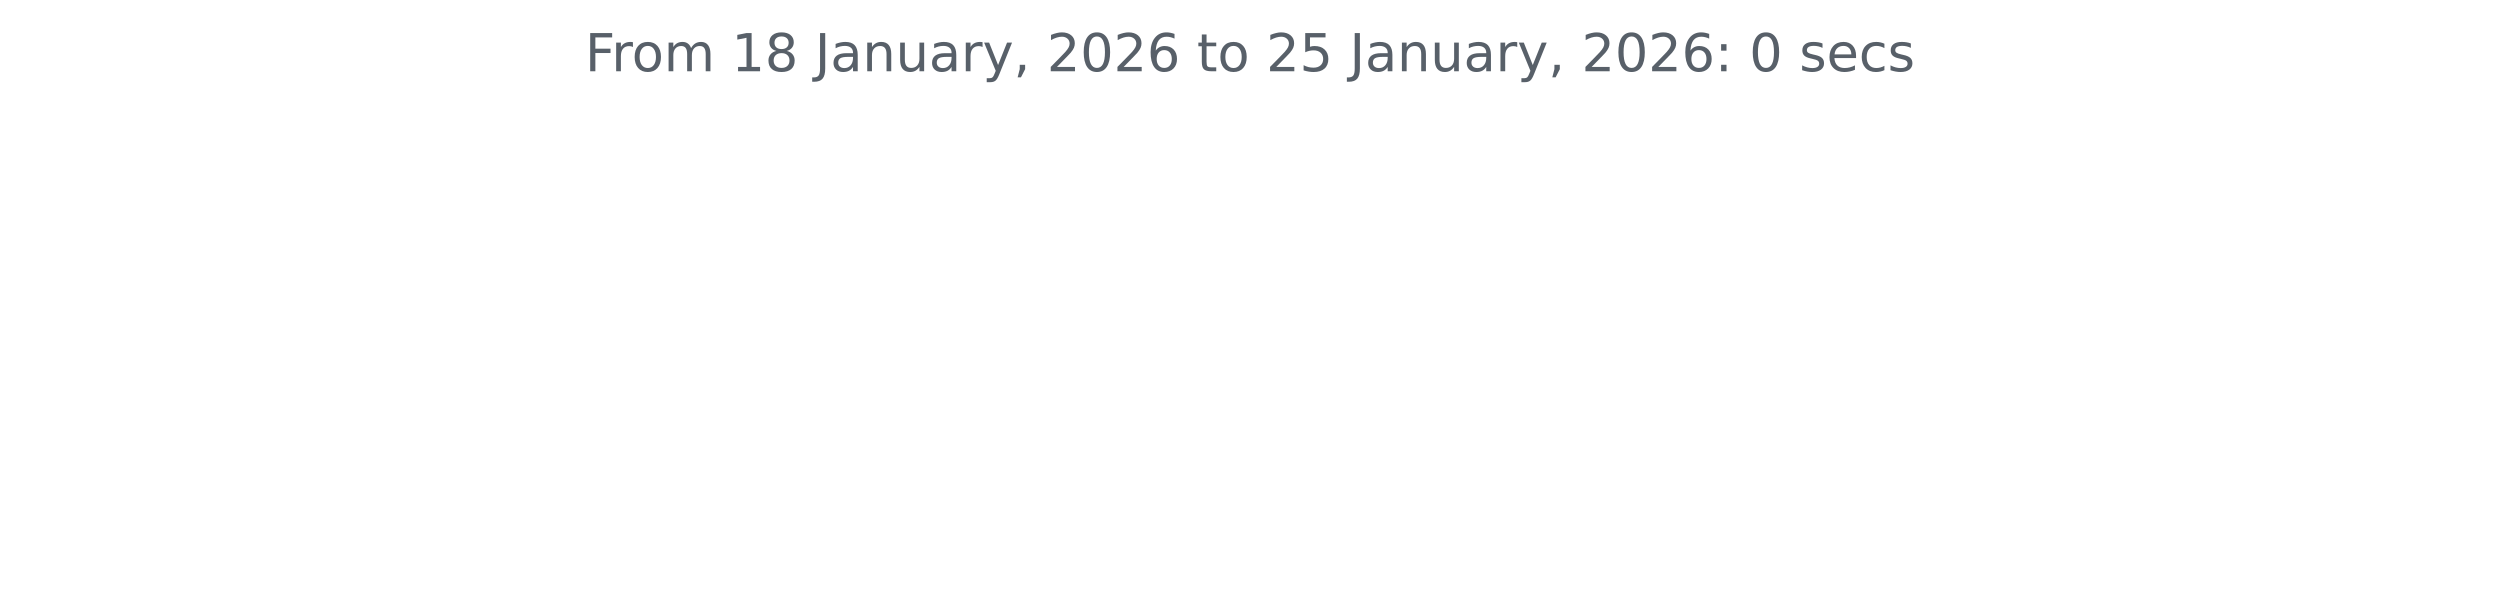
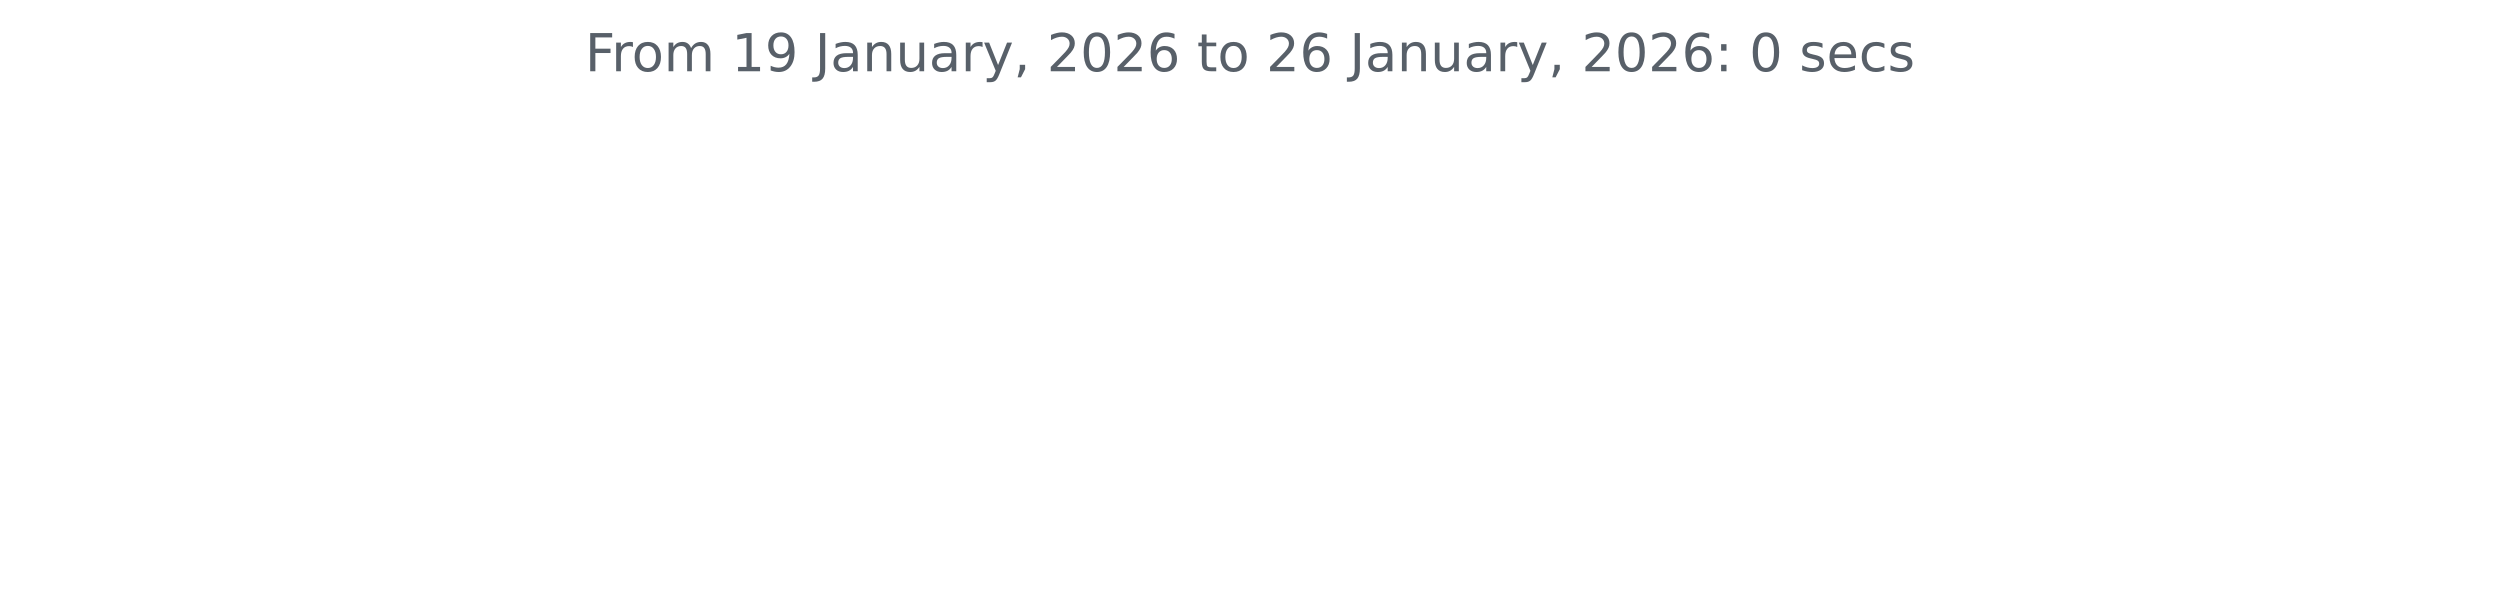
<svg xmlns="http://www.w3.org/2000/svg" xmlns:xlink="http://www.w3.org/1999/xlink" width="572.4pt" height="140.398pt" viewBox="0 0 572.4 140.398" version="1.1">
  <defs>
    <style type="text/css">*{stroke-linejoin: round; stroke-linecap: butt}</style>
  </defs>
  <g id="figure_1">
    <g id="patch_1">
      <path d="M 0 140.398  L 572.4 140.398  L 572.4 0  L 0 0  L 0 140.398  z " style="fill: none" />
    </g>
    <g id="axes_1">
      <g id="matplotlib.axis_1" />
      <g id="matplotlib.axis_2" />
      <g id="text_1">
        <g style="fill: #586069" transform="translate(133.9538 16.31812) scale(0.12 -0.12)">
          <defs>
            <path id="DejaVuSans-46" d="M 628 4666  L 3309 4666  L 3309 4134  L 1259 4134  L 1259 2759  L 3109 2759  L 3109 2228  L 1259 2228  L 1259 0  L 628 0  L 628 4666  z " transform="scale(0.015625)" />
            <path id="DejaVuSans-72" d="M 2631 2963  Q 2534 3019 2420 3045  Q 2306 3072 2169 3072  Q 1681 3072 1420 2755  Q 1159 2438 1159 1844  L 1159 0  L 581 0  L 581 3500  L 1159 3500  L 1159 2956  Q 1341 3275 1631 3429  Q 1922 3584 2338 3584  Q 2397 3584 2469 3576  Q 2541 3569 2628 3553  L 2631 2963  z " transform="scale(0.015625)" />
            <path id="DejaVuSans-6f" d="M 1959 3097  Q 1497 3097 1228 2736  Q 959 2375 959 1747  Q 959 1119 1226 758  Q 1494 397 1959 397  Q 2419 397 2687 759  Q 2956 1122 2956 1747  Q 2956 2369 2687 2733  Q 2419 3097 1959 3097  z M 1959 3584  Q 2709 3584 3137 3096  Q 3566 2609 3566 1747  Q 3566 888 3137 398  Q 2709 -91 1959 -91  Q 1206 -91 779 398  Q 353 888 353 1747  Q 353 2609 779 3096  Q 1206 3584 1959 3584  z " transform="scale(0.015625)" />
            <path id="DejaVuSans-6d" d="M 3328 2828  Q 3544 3216 3844 3400  Q 4144 3584 4550 3584  Q 5097 3584 5394 3201  Q 5691 2819 5691 2113  L 5691 0  L 5113 0  L 5113 2094  Q 5113 2597 4934 2840  Q 4756 3084 4391 3084  Q 3944 3084 3684 2787  Q 3425 2491 3425 1978  L 3425 0  L 2847 0  L 2847 2094  Q 2847 2600 2669 2842  Q 2491 3084 2119 3084  Q 1678 3084 1418 2786  Q 1159 2488 1159 1978  L 1159 0  L 581 0  L 581 3500  L 1159 3500  L 1159 2956  Q 1356 3278 1631 3431  Q 1906 3584 2284 3584  Q 2666 3584 2933 3390  Q 3200 3197 3328 2828  z " transform="scale(0.015625)" />
            <path id="DejaVuSans-20" transform="scale(0.015625)" />
            <path id="DejaVuSans-31" d="M 794 531  L 1825 531  L 1825 4091  L 703 3866  L 703 4441  L 1819 4666  L 2450 4666  L 2450 531  L 3481 531  L 3481 0  L 794 0  L 794 531  z " transform="scale(0.015625)" />
-             <path id="DejaVuSans-38" d="M 2034 2216  Q 1584 2216 1326 1975  Q 1069 1734 1069 1313  Q 1069 891 1326 650  Q 1584 409 2034 409  Q 2484 409 2743 651  Q 3003 894 3003 1313  Q 3003 1734 2745 1975  Q 2488 2216 2034 2216  z M 1403 2484  Q 997 2584 770 2862  Q 544 3141 544 3541  Q 544 4100 942 4425  Q 1341 4750 2034 4750  Q 2731 4750 3128 4425  Q 3525 4100 3525 3541  Q 3525 3141 3298 2862  Q 3072 2584 2669 2484  Q 3125 2378 3379 2068  Q 3634 1759 3634 1313  Q 3634 634 3220 271  Q 2806 -91 2034 -91  Q 1263 -91 848 271  Q 434 634 434 1313  Q 434 1759 690 2068  Q 947 2378 1403 2484  z M 1172 3481  Q 1172 3119 1398 2916  Q 1625 2713 2034 2713  Q 2441 2713 2670 2916  Q 2900 3119 2900 3481  Q 2900 3844 2670 4047  Q 2441 4250 2034 4250  Q 1625 4250 1398 4047  Q 1172 3844 1172 3481  z " transform="scale(0.015625)" />
+             <path id="DejaVuSans-39" d="M 703 97  L 703 672  Q 941 559 1184 500  Q 1428 441 1663 441  Q 2288 441 2617 861  Q 2947 1281 2994 2138  Q 2813 1869 2534 1725  Q 2256 1581 1919 1581  Q 1219 1581 811 2004  Q 403 2428 403 3163  Q 403 3881 828 4315  Q 1253 4750 1959 4750  Q 2769 4750 3195 4129  Q 3622 3509 3622 2328  Q 3622 1225 3098 567  Q 2575 -91 1691 -91  Q 1453 -91 1209 -44  Q 966 3 703 97  z M 1959 2075  Q 2384 2075 2632 2365  Q 2881 2656 2881 3163  Q 2881 3666 2632 3958  Q 2384 4250 1959 4250  Q 1534 4250 1286 3958  Q 1038 3666 1038 3163  Q 1038 2656 1286 2365  Q 1534 2075 1959 2075  z " transform="scale(0.015625)" />
            <path id="DejaVuSans-4a" d="M 628 4666  L 1259 4666  L 1259 325  Q 1259 -519 939 -900  Q 619 -1281 -91 -1281  L -331 -1281  L -331 -750  L -134 -750  Q 284 -750 456 -515  Q 628 -281 628 325  L 628 4666  z " transform="scale(0.015625)" />
            <path id="DejaVuSans-61" d="M 2194 1759  Q 1497 1759 1228 1600  Q 959 1441 959 1056  Q 959 750 1161 570  Q 1363 391 1709 391  Q 2188 391 2477 730  Q 2766 1069 2766 1631  L 2766 1759  L 2194 1759  z M 3341 1997  L 3341 0  L 2766 0  L 2766 531  Q 2569 213 2275 61  Q 1981 -91 1556 -91  Q 1019 -91 701 211  Q 384 513 384 1019  Q 384 1609 779 1909  Q 1175 2209 1959 2209  L 2766 2209  L 2766 2266  Q 2766 2663 2505 2880  Q 2244 3097 1772 3097  Q 1472 3097 1187 3025  Q 903 2953 641 2809  L 641 3341  Q 956 3463 1253 3523  Q 1550 3584 1831 3584  Q 2591 3584 2966 3190  Q 3341 2797 3341 1997  z " transform="scale(0.015625)" />
            <path id="DejaVuSans-6e" d="M 3513 2113  L 3513 0  L 2938 0  L 2938 2094  Q 2938 2591 2744 2837  Q 2550 3084 2163 3084  Q 1697 3084 1428 2787  Q 1159 2491 1159 1978  L 1159 0  L 581 0  L 581 3500  L 1159 3500  L 1159 2956  Q 1366 3272 1645 3428  Q 1925 3584 2291 3584  Q 2894 3584 3203 3211  Q 3513 2838 3513 2113  z " transform="scale(0.015625)" />
            <path id="DejaVuSans-75" d="M 544 1381  L 544 3500  L 1119 3500  L 1119 1403  Q 1119 906 1312 657  Q 1506 409 1894 409  Q 2359 409 2629 706  Q 2900 1003 2900 1516  L 2900 3500  L 3475 3500  L 3475 0  L 2900 0  L 2900 538  Q 2691 219 2414 64  Q 2138 -91 1772 -91  Q 1169 -91 856 284  Q 544 659 544 1381  z M 1991 3584  L 1991 3584  z " transform="scale(0.015625)" />
            <path id="DejaVuSans-79" d="M 2059 -325  Q 1816 -950 1584 -1140  Q 1353 -1331 966 -1331  L 506 -1331  L 506 -850  L 844 -850  Q 1081 -850 1212 -737  Q 1344 -625 1503 -206  L 1606 56  L 191 3500  L 800 3500  L 1894 763  L 2988 3500  L 3597 3500  L 2059 -325  z " transform="scale(0.015625)" />
            <path id="DejaVuSans-2c" d="M 750 794  L 1409 794  L 1409 256  L 897 -744  L 494 -744  L 750 256  L 750 794  z " transform="scale(0.015625)" />
            <path id="DejaVuSans-32" d="M 1228 531  L 3431 531  L 3431 0  L 469 0  L 469 531  Q 828 903 1448 1529  Q 2069 2156 2228 2338  Q 2531 2678 2651 2914  Q 2772 3150 2772 3378  Q 2772 3750 2511 3984  Q 2250 4219 1831 4219  Q 1534 4219 1204 4116  Q 875 4013 500 3803  L 500 4441  Q 881 4594 1212 4672  Q 1544 4750 1819 4750  Q 2544 4750 2975 4387  Q 3406 4025 3406 3419  Q 3406 3131 3298 2873  Q 3191 2616 2906 2266  Q 2828 2175 2409 1742  Q 1991 1309 1228 531  z " transform="scale(0.015625)" />
            <path id="DejaVuSans-30" d="M 2034 4250  Q 1547 4250 1301 3770  Q 1056 3291 1056 2328  Q 1056 1369 1301 889  Q 1547 409 2034 409  Q 2525 409 2770 889  Q 3016 1369 3016 2328  Q 3016 3291 2770 3770  Q 2525 4250 2034 4250  z M 2034 4750  Q 2819 4750 3233 4129  Q 3647 3509 3647 2328  Q 3647 1150 3233 529  Q 2819 -91 2034 -91  Q 1250 -91 836 529  Q 422 1150 422 2328  Q 422 3509 836 4129  Q 1250 4750 2034 4750  z " transform="scale(0.015625)" />
            <path id="DejaVuSans-36" d="M 2113 2584  Q 1688 2584 1439 2293  Q 1191 2003 1191 1497  Q 1191 994 1439 701  Q 1688 409 2113 409  Q 2538 409 2786 701  Q 3034 994 3034 1497  Q 3034 2003 2786 2293  Q 2538 2584 2113 2584  z M 3366 4563  L 3366 3988  Q 3128 4100 2886 4159  Q 2644 4219 2406 4219  Q 1781 4219 1451 3797  Q 1122 3375 1075 2522  Q 1259 2794 1537 2939  Q 1816 3084 2150 3084  Q 2853 3084 3261 2657  Q 3669 2231 3669 1497  Q 3669 778 3244 343  Q 2819 -91 2113 -91  Q 1303 -91 875 529  Q 447 1150 447 2328  Q 447 3434 972 4092  Q 1497 4750 2381 4750  Q 2619 4750 2861 4703  Q 3103 4656 3366 4563  z " transform="scale(0.015625)" />
            <path id="DejaVuSans-74" d="M 1172 4494  L 1172 3500  L 2356 3500  L 2356 3053  L 1172 3053  L 1172 1153  Q 1172 725 1289 603  Q 1406 481 1766 481  L 2356 481  L 2356 0  L 1766 0  Q 1100 0 847 248  Q 594 497 594 1153  L 594 3053  L 172 3053  L 172 3500  L 594 3500  L 594 4494  L 1172 4494  z " transform="scale(0.015625)" />
-             <path id="DejaVuSans-35" d="M 691 4666  L 3169 4666  L 3169 4134  L 1269 4134  L 1269 2991  Q 1406 3038 1543 3061  Q 1681 3084 1819 3084  Q 2600 3084 3056 2656  Q 3513 2228 3513 1497  Q 3513 744 3044 326  Q 2575 -91 1722 -91  Q 1428 -91 1123 -41  Q 819 9 494 109  L 494 744  Q 775 591 1075 516  Q 1375 441 1709 441  Q 2250 441 2565 725  Q 2881 1009 2881 1497  Q 2881 1984 2565 2268  Q 2250 2553 1709 2553  Q 1456 2553 1204 2497  Q 953 2441 691 2322  L 691 4666  z " transform="scale(0.015625)" />
            <path id="DejaVuSans-3a" d="M 750 794  L 1409 794  L 1409 0  L 750 0  L 750 794  z M 750 3309  L 1409 3309  L 1409 2516  L 750 2516  L 750 3309  z " transform="scale(0.015625)" />
            <path id="DejaVuSans-73" d="M 2834 3397  L 2834 2853  Q 2591 2978 2328 3040  Q 2066 3103 1784 3103  Q 1356 3103 1142 2972  Q 928 2841 928 2578  Q 928 2378 1081 2264  Q 1234 2150 1697 2047  L 1894 2003  Q 2506 1872 2764 1633  Q 3022 1394 3022 966  Q 3022 478 2636 193  Q 2250 -91 1575 -91  Q 1294 -91 989 -36  Q 684 19 347 128  L 347 722  Q 666 556 975 473  Q 1284 391 1588 391  Q 1994 391 2212 530  Q 2431 669 2431 922  Q 2431 1156 2273 1281  Q 2116 1406 1581 1522  L 1381 1569  Q 847 1681 609 1914  Q 372 2147 372 2553  Q 372 3047 722 3315  Q 1072 3584 1716 3584  Q 2034 3584 2315 3537  Q 2597 3491 2834 3397  z " transform="scale(0.015625)" />
            <path id="DejaVuSans-65" d="M 3597 1894  L 3597 1613  L 953 1613  Q 991 1019 1311 708  Q 1631 397 2203 397  Q 2534 397 2845 478  Q 3156 559 3463 722  L 3463 178  Q 3153 47 2828 -22  Q 2503 -91 2169 -91  Q 1331 -91 842 396  Q 353 884 353 1716  Q 353 2575 817 3079  Q 1281 3584 2069 3584  Q 2775 3584 3186 3129  Q 3597 2675 3597 1894  z M 3022 2063  Q 3016 2534 2758 2815  Q 2500 3097 2075 3097  Q 1594 3097 1305 2825  Q 1016 2553 972 2059  L 3022 2063  z " transform="scale(0.015625)" />
            <path id="DejaVuSans-63" d="M 3122 3366  L 3122 2828  Q 2878 2963 2633 3030  Q 2388 3097 2138 3097  Q 1578 3097 1268 2742  Q 959 2388 959 1747  Q 959 1106 1268 751  Q 1578 397 2138 397  Q 2388 397 2633 464  Q 2878 531 3122 666  L 3122 134  Q 2881 22 2623 -34  Q 2366 -91 2075 -91  Q 1284 -91 818 406  Q 353 903 353 1747  Q 353 2603 823 3093  Q 1294 3584 2113 3584  Q 2378 3584 2631 3529  Q 2884 3475 3122 3366  z " transform="scale(0.015625)" />
          </defs>
          <use xlink:href="#DejaVuSans-46" />
          <use xlink:href="#DejaVuSans-72" x="50.27" />
          <use xlink:href="#DejaVuSans-6f" x="89.133" />
          <use xlink:href="#DejaVuSans-6d" x="150.314" />
          <use xlink:href="#DejaVuSans-20" x="247.727" />
          <use xlink:href="#DejaVuSans-31" x="279.514" />
-           <use xlink:href="#DejaVuSans-38" x="343.137" />
+           <use xlink:href="#DejaVuSans-39" x="343.137" />
          <use xlink:href="#DejaVuSans-20" x="406.76" />
          <use xlink:href="#DejaVuSans-4a" x="438.547" />
          <use xlink:href="#DejaVuSans-61" x="468.039" />
          <use xlink:href="#DejaVuSans-6e" x="529.318" />
          <use xlink:href="#DejaVuSans-75" x="592.697" />
          <use xlink:href="#DejaVuSans-61" x="656.076" />
          <use xlink:href="#DejaVuSans-72" x="717.355" />
          <use xlink:href="#DejaVuSans-79" x="758.469" />
          <use xlink:href="#DejaVuSans-2c" x="817.648" />
          <use xlink:href="#DejaVuSans-20" x="849.436" />
          <use xlink:href="#DejaVuSans-32" x="881.223" />
          <use xlink:href="#DejaVuSans-30" x="944.846" />
          <use xlink:href="#DejaVuSans-32" x="1008.469" />
          <use xlink:href="#DejaVuSans-36" x="1072.092" />
          <use xlink:href="#DejaVuSans-20" x="1135.715" />
          <use xlink:href="#DejaVuSans-74" x="1167.502" />
          <use xlink:href="#DejaVuSans-6f" x="1206.711" />
          <use xlink:href="#DejaVuSans-20" x="1267.893" />
          <use xlink:href="#DejaVuSans-32" x="1299.68" />
-           <use xlink:href="#DejaVuSans-35" x="1363.303" />
+           <use xlink:href="#DejaVuSans-36" x="1363.303" />
          <use xlink:href="#DejaVuSans-20" x="1426.926" />
          <use xlink:href="#DejaVuSans-4a" x="1458.713" />
          <use xlink:href="#DejaVuSans-61" x="1488.205" />
          <use xlink:href="#DejaVuSans-6e" x="1549.484" />
          <use xlink:href="#DejaVuSans-75" x="1612.863" />
          <use xlink:href="#DejaVuSans-61" x="1676.242" />
          <use xlink:href="#DejaVuSans-72" x="1737.521" />
          <use xlink:href="#DejaVuSans-79" x="1778.635" />
          <use xlink:href="#DejaVuSans-2c" x="1837.814" />
          <use xlink:href="#DejaVuSans-20" x="1869.602" />
          <use xlink:href="#DejaVuSans-32" x="1901.389" />
          <use xlink:href="#DejaVuSans-30" x="1965.012" />
          <use xlink:href="#DejaVuSans-32" x="2028.635" />
          <use xlink:href="#DejaVuSans-36" x="2092.258" />
          <use xlink:href="#DejaVuSans-3a" x="2155.881" />
          <use xlink:href="#DejaVuSans-20" x="2189.572" />
          <use xlink:href="#DejaVuSans-30" x="2221.359" />
          <use xlink:href="#DejaVuSans-20" x="2284.982" />
          <use xlink:href="#DejaVuSans-73" x="2316.77" />
          <use xlink:href="#DejaVuSans-65" x="2368.869" />
          <use xlink:href="#DejaVuSans-63" x="2430.393" />
          <use xlink:href="#DejaVuSans-73" x="2485.373" />
        </g>
      </g>
    </g>
  </g>
</svg>
